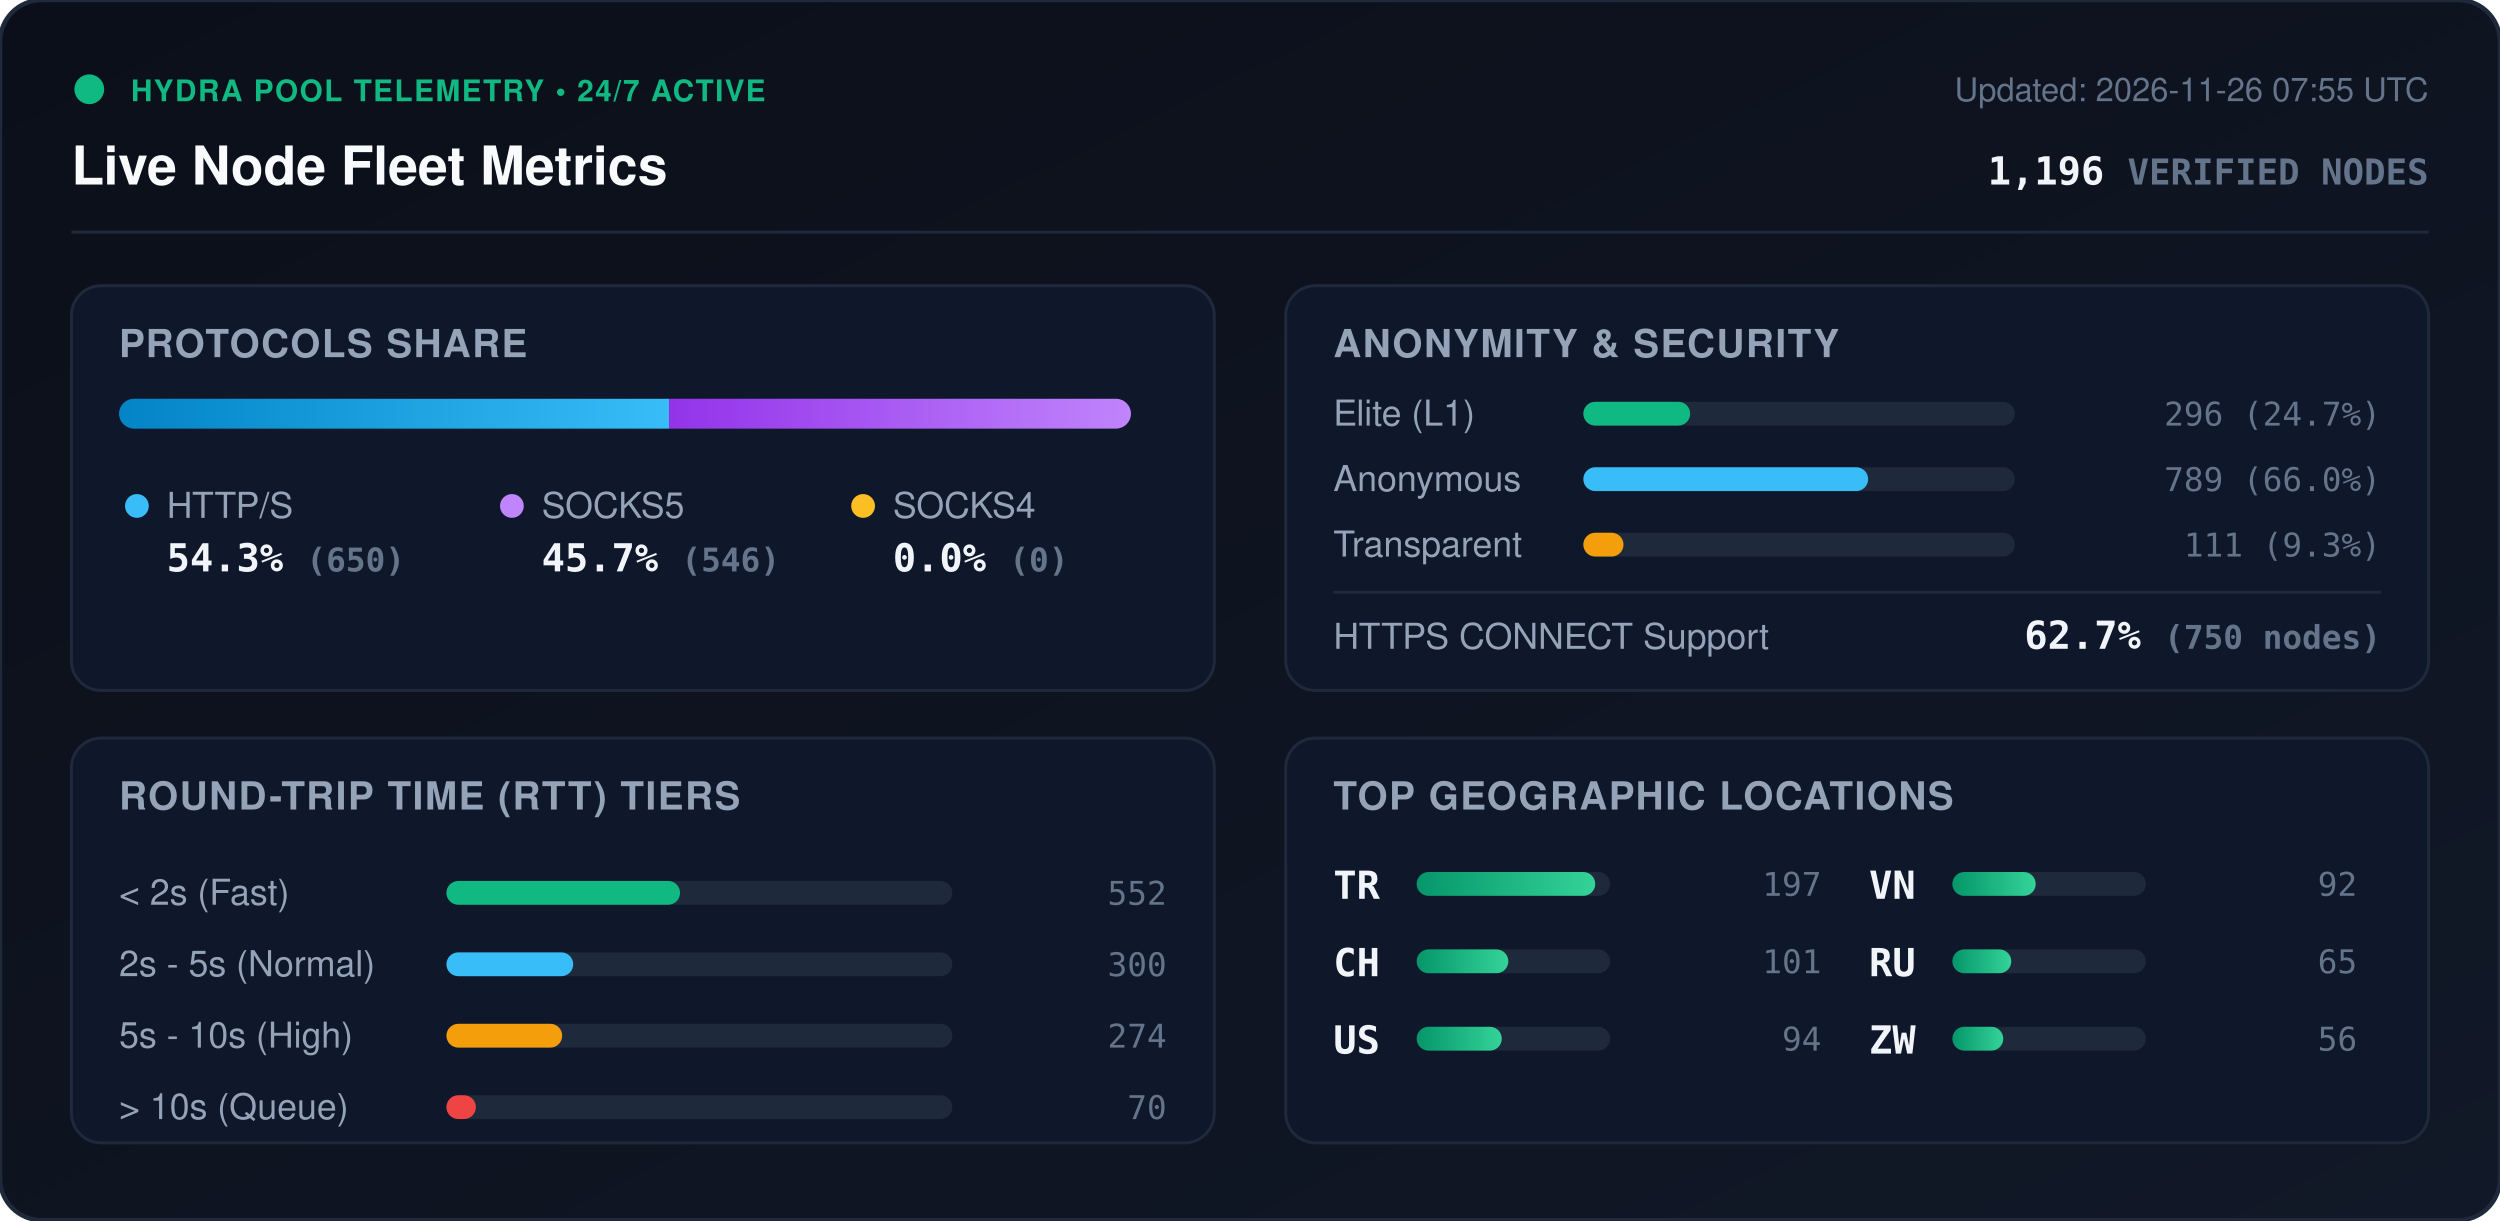
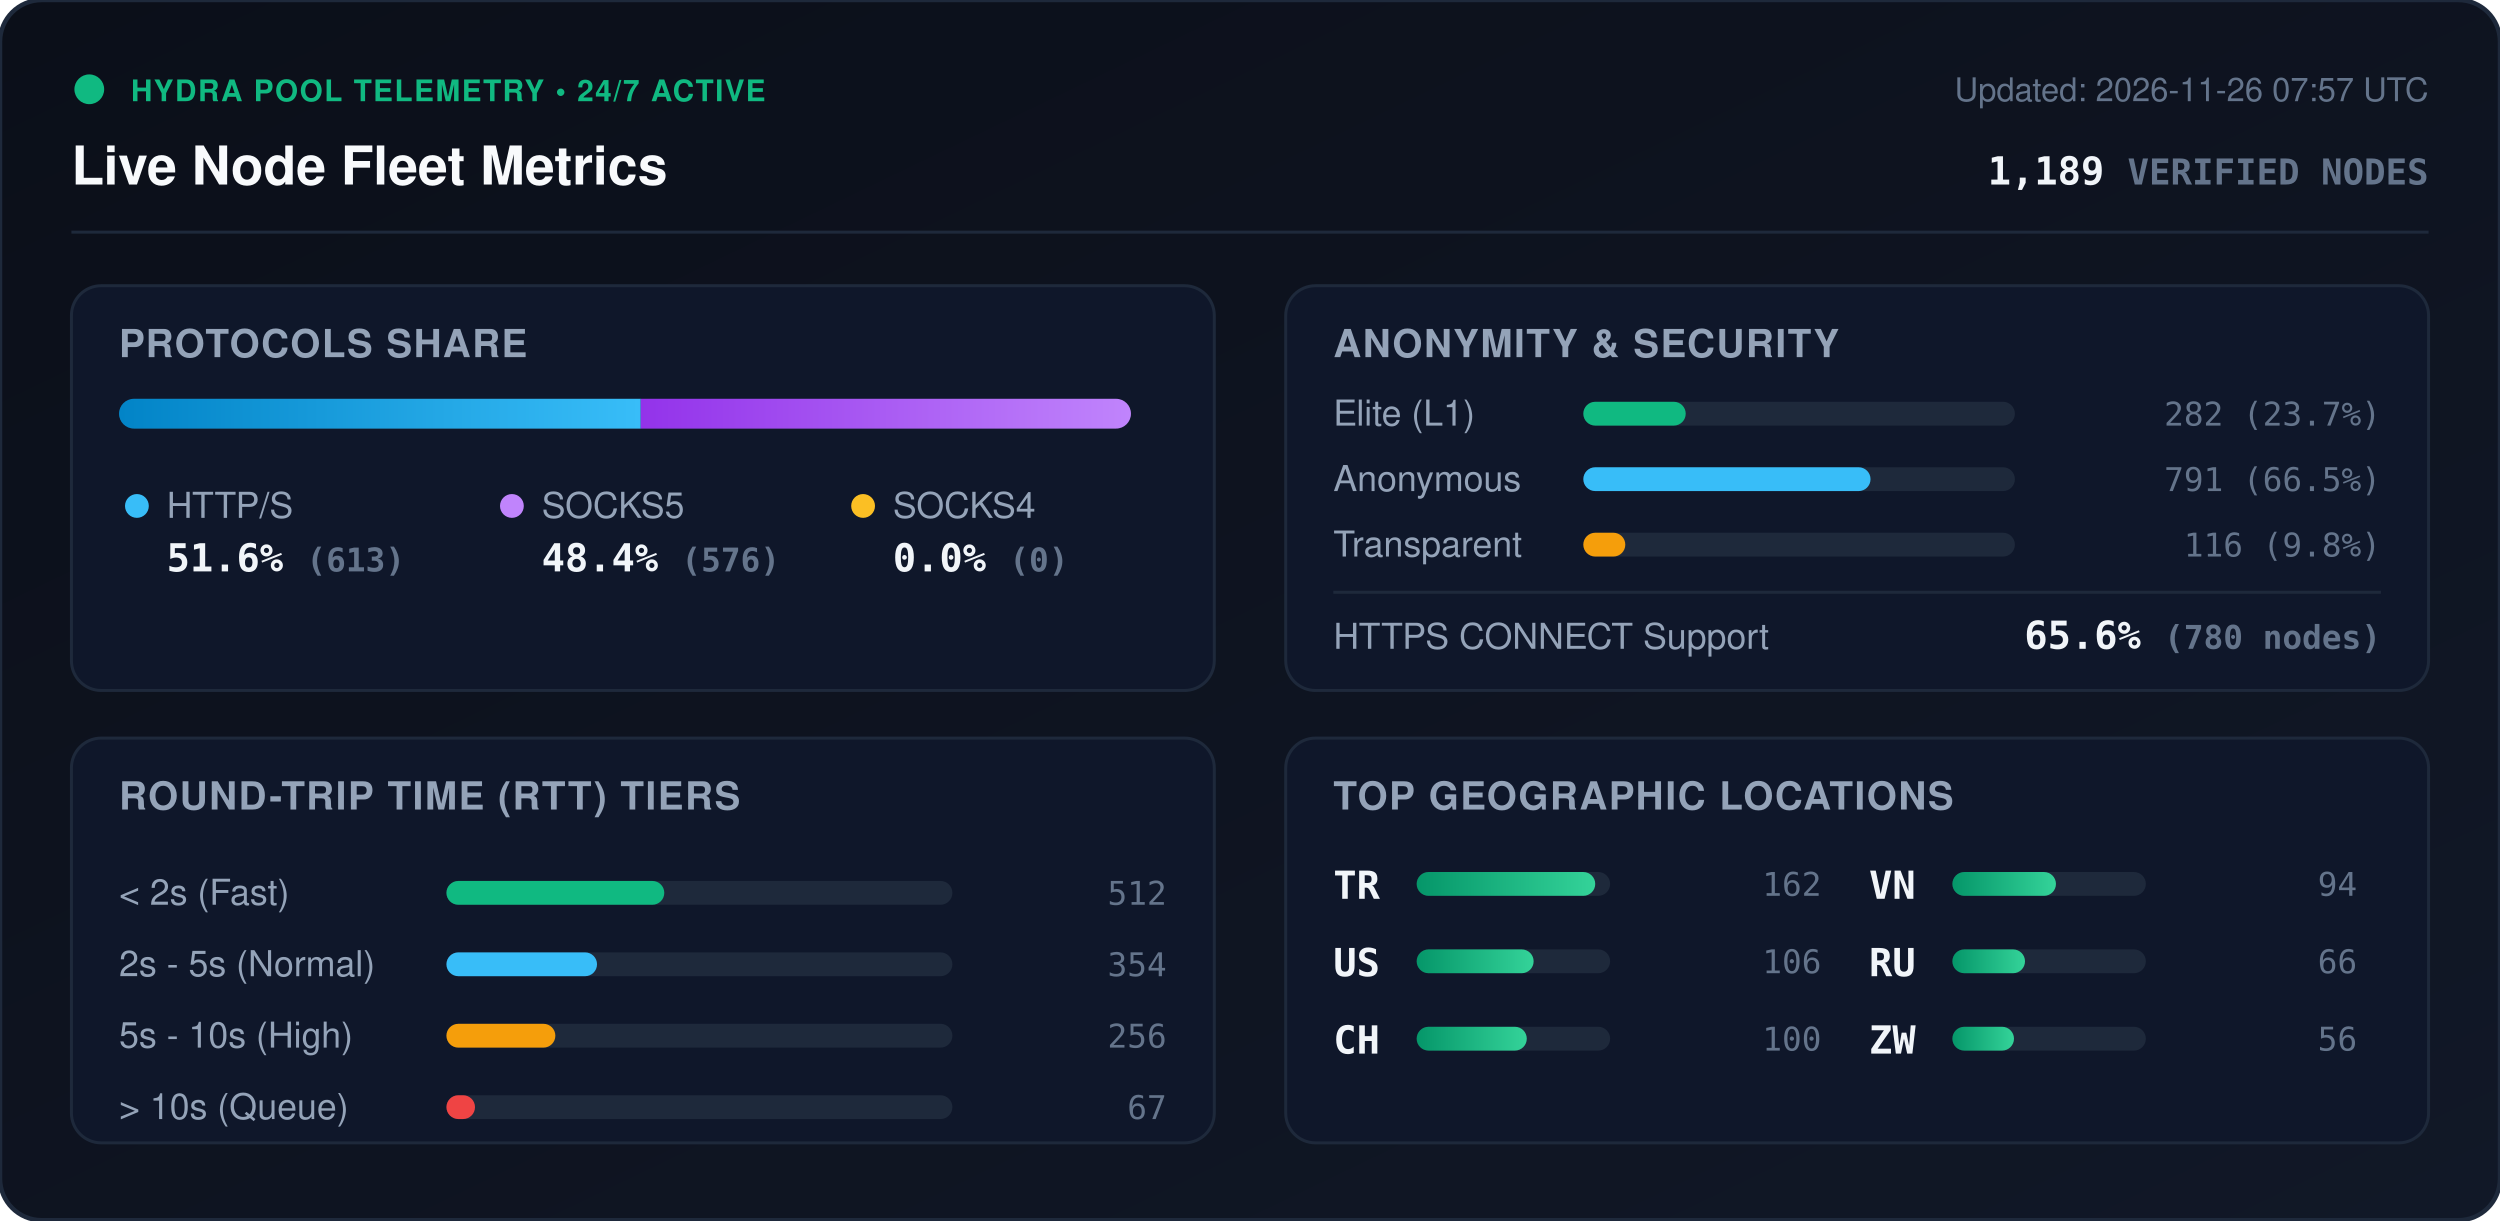
<svg xmlns="http://www.w3.org/2000/svg" viewBox="0 0 840 410" width="840" height="410" style="max-width: 100%; height: auto;">
  <defs>
    <linearGradient id="bg" x1="0%" y1="0%" x2="100%" y2="100%">
      <stop offset="0%" stop-color="#0b0f19" />
      <stop offset="100%" stop-color="#111827" />
    </linearGradient>
    <linearGradient id="bar-http" x1="0%" y1="0%" x2="100%" y2="0%">
      <stop offset="0%" stop-color="#0284c7" />
      <stop offset="100%" stop-color="#38bdf8" />
    </linearGradient>
    <linearGradient id="bar-socks5" x1="0%" y1="0%" x2="100%" y2="0%">
      <stop offset="0%" stop-color="#9333ea" />
      <stop offset="100%" stop-color="#c084fc" />
    </linearGradient>
    <linearGradient id="bar-socks4" x1="0%" y1="0%" x2="100%" y2="0%">
      <stop offset="0%" stop-color="#d97706" />
      <stop offset="100%" stop-color="#fbbf24" />
    </linearGradient>
    <linearGradient id="bar-green" x1="0%" y1="0%" x2="100%" y2="0%">
      <stop offset="0%" stop-color="#059669" />
      <stop offset="100%" stop-color="#34d399" />
    </linearGradient>
    <clipPath id="prog-track-clip">
      <rect width="340.0" height="10" rx="5" />
    </clipPath>
    <style>
      .title { font: 700 18px -apple-system, BlinkMacSystemFont, 'Segoe UI', Helvetica, Arial, sans-serif; fill: #f8fafc; }
      .sub { font: 500 11px -apple-system, BlinkMacSystemFont, 'Segoe UI', Helvetica, Arial, sans-serif; fill: #64748b; }
      .section-hdr { font: 600 13px -apple-system, BlinkMacSystemFont, 'Segoe UI', Helvetica, Arial, sans-serif; fill: #94a3b8; letter-spacing: 0.5px; }
      .metric-val { font: 700 13px -apple-system, BlinkMacSystemFont, 'Segoe UI', Helvetica, Arial, sans-serif; fill: #f1f5f9; }
      .metric-lbl { font: 500 12px -apple-system, BlinkMacSystemFont, 'Segoe UI', Helvetica, Arial, sans-serif; fill: #94a3b8; }
      .badge-txt { font: 700 10px -apple-system, BlinkMacSystemFont, 'Segoe UI', Helvetica, Arial, sans-serif; fill: #10b981; letter-spacing: 0.5px; }
      .mono { font-family: ui-monospace, SFMono-Regular, Menlo, Monaco, Consolas, monospace; }
      .pulse { animation: beacon 2s infinite ease-in-out; }
      @keyframes beacon { 0%, 100% { opacity: 1; } 50% { opacity: 0.35; } }
    </style>
  </defs>
  <rect width="840" height="410" rx="14" fill="url(#bg)" stroke="#1e293b" stroke-width="1.5" />
  <g transform="translate(24, 24)">
    <circle cx="6" cy="6" r="5" fill="#10b981" class="pulse" />
    <text x="20" y="10" class="badge-txt">HYDRA POOL TELEMETRY • 24/7 ACTIVE</text>
    <text x="0" y="38" class="title">Live Node Fleet Metrics</text>
-     <text x="792" y="10" text-anchor="end" class="sub">Updated: 2026-11-26 07:55 UTC</text>
-     <text x="792" y="38" text-anchor="end" class="metric-val mono" fill="#38bdf8">1,196 <tspan font-size="12" fill="#64748b">VERIFIED NODES</tspan>
+     <text x="792" y="10" text-anchor="end" class="sub">Updated: 2026-11-26 07:57 UTC</text>
+     <text x="792" y="38" text-anchor="end" class="metric-val mono" fill="#38bdf8">1,189 <tspan font-size="12" fill="#64748b">VERIFIED NODES</tspan>
    </text>
  </g>
  <line x1="24" y1="78" x2="816" y2="78" stroke="#1e293b" stroke-width="1" />
  <g transform="translate(24, 96)">
    <rect width="384" height="136" rx="10" fill="#0f172a" stroke="#1e293b" />
    <text x="16" y="24" class="section-hdr">PROTOCOLS SHARE</text>
    <g transform="translate(16, 38)">
      <rect width="340.0" height="10" rx="5" fill="#1e293b" />
      <g clip-path="url(#prog-track-clip)">
-         <rect x="0" width="184.8" height="10" fill="url(#bar-http)" />
-         <rect x="184.8" width="155.2" height="10" fill="url(#bar-socks5)" />
+         <rect x="0" width="175.3" height="10" fill="url(#bar-http)" />
+         <rect x="175.3" width="164.7" height="10" fill="url(#bar-socks5)" />
        <rect x="340.0" width="0.0" height="10" fill="url(#bar-socks4)" />
      </g>
    </g>
    <g transform="translate(16, 68)">
      <circle cx="6" cy="6" r="4" fill="#38bdf8" />
      <text x="16" y="10" class="metric-lbl">HTTP/S</text>
-       <text x="16" y="28" class="metric-val mono">54.3% <tspan font-size="11" fill="#64748b">(650)</tspan>
+       <text x="16" y="28" class="metric-val mono">51.6% <tspan font-size="11" fill="#64748b">(613)</tspan>
      </text>
      <circle cx="132" cy="6" r="4" fill="#c084fc" />
      <text x="142" y="10" class="metric-lbl">SOCKS5</text>
-       <text x="142" y="28" class="metric-val mono">45.7% <tspan font-size="11" fill="#64748b">(546)</tspan>
+       <text x="142" y="28" class="metric-val mono">48.4% <tspan font-size="11" fill="#64748b">(576)</tspan>
      </text>
      <circle cx="250" cy="6" r="4" fill="#fbbf24" />
      <text x="260" y="10" class="metric-lbl">SOCKS4</text>
      <text x="260" y="28" class="metric-val mono">0.0% <tspan font-size="11" fill="#64748b">(0)</tspan>
      </text>
    </g>
  </g>
  <g transform="translate(432, 96)">
    <rect width="384" height="136" rx="10" fill="#0f172a" stroke="#1e293b" />
    <text x="16" y="24" class="section-hdr">ANONYMITY &amp; SECURITY</text>
    <text x="16" y="47" class="metric-lbl">Elite (L1)</text>
    <rect x="100" y="39" width="145.0" height="8" rx="4" fill="#1e293b" />
-     <rect x="100" y="39" width="35.9" height="8" rx="4" fill="#10b981" />
-     <text x="368" y="47" text-anchor="end" class="mono sub" fill="#e2e8f0">296 (24.7%)</text>
+     <rect x="100" y="39" width="34.4" height="8" rx="4" fill="#10b981" />
+     <text x="368" y="47" text-anchor="end" class="mono sub" fill="#e2e8f0">282 (23.7%)</text>
    <text x="16" y="69" class="metric-lbl">Anonymous</text>
    <rect x="100" y="61" width="145.0" height="8" rx="4" fill="#1e293b" />
-     <rect x="100" y="61" width="95.7" height="8" rx="4" fill="#38bdf8" />
-     <text x="368" y="69" text-anchor="end" class="mono sub" fill="#e2e8f0">789 (66.0%)</text>
+     <rect x="100" y="61" width="96.5" height="8" rx="4" fill="#38bdf8" />
+     <text x="368" y="69" text-anchor="end" class="mono sub" fill="#e2e8f0">791 (66.5%)</text>
    <text x="16" y="91" class="metric-lbl">Transparent</text>
    <rect x="100" y="83" width="145.0" height="8" rx="4" fill="#1e293b" />
-     <rect x="100" y="83" width="13.5" height="8" rx="4" fill="#f59e0b" />
-     <text x="368" y="91" text-anchor="end" class="mono sub" fill="#e2e8f0">111 (9.3%)</text>
+     <rect x="100" y="83" width="14.1" height="8" rx="4" fill="#f59e0b" />
+     <text x="368" y="91" text-anchor="end" class="mono sub" fill="#e2e8f0">116 (9.8%)</text>
    <line x1="16" y1="103" x2="368" y2="103" stroke="#1e293b" stroke-width="1" />
    <text x="16" y="122" class="metric-lbl">HTTPS CONNECT Support</text>
-     <text x="368" y="122" text-anchor="end" class="metric-val mono" fill="#34d399">62.7% <tspan font-size="11" fill="#64748b">(750 nodes)</tspan>
+     <text x="368" y="122" text-anchor="end" class="metric-val mono" fill="#34d399">65.6% <tspan font-size="11" fill="#64748b">(780 nodes)</tspan>
    </text>
  </g>
  <g transform="translate(24, 248)">
    <rect width="384" height="136" rx="10" fill="#0f172a" stroke="#1e293b" />
    <text x="16" y="24" class="section-hdr">ROUND-TRIP TIME (RTT) TIERS</text>
    <g transform="translate(16, 42)">
      <text x="0" y="14" class="metric-lbl">&lt; 2s (Fast)</text>
      <rect x="110" y="6" width="170" height="8" rx="4" fill="#1e293b" />
-       <rect x="110" y="6" width="78.5" height="8" rx="4" fill="#10b981" />
-       <text x="352" y="14" text-anchor="end" class="mono sub">552</text>
+       <rect x="110" y="6" width="73.2" height="8" rx="4" fill="#10b981" />
+       <text x="352" y="14" text-anchor="end" class="mono sub">512</text>
      <text x="0" y="38" class="metric-lbl">2s - 5s (Normal)</text>
      <rect x="110" y="30" width="170" height="8" rx="4" fill="#1e293b" />
-       <rect x="110" y="30" width="42.6" height="8" rx="4" fill="#38bdf8" />
-       <text x="352" y="38" text-anchor="end" class="mono sub">300</text>
+       <rect x="110" y="30" width="50.6" height="8" rx="4" fill="#38bdf8" />
+       <text x="352" y="38" text-anchor="end" class="mono sub">354</text>
      <text x="0" y="62" class="metric-lbl">5s - 10s (High)</text>
      <rect x="110" y="54" width="170" height="8" rx="4" fill="#1e293b" />
-       <rect x="110" y="54" width="38.9" height="8" rx="4" fill="#f59e0b" />
-       <text x="352" y="62" text-anchor="end" class="mono sub">274</text>
+       <rect x="110" y="54" width="36.6" height="8" rx="4" fill="#f59e0b" />
+       <text x="352" y="62" text-anchor="end" class="mono sub">256</text>
      <text x="0" y="86" class="metric-lbl">&gt; 10s (Queue)</text>
      <rect x="110" y="78" width="170" height="8" rx="4" fill="#1e293b" />
-       <rect x="110" y="78" width="9.9" height="8" rx="4" fill="#ef4444" />
-       <text x="352" y="86" text-anchor="end" class="mono sub">70</text>
+       <rect x="110" y="78" width="9.6" height="8" rx="4" fill="#ef4444" />
+       <text x="352" y="86" text-anchor="end" class="mono sub">67</text>
    </g>
  </g>
  <g transform="translate(432, 248)">
    <rect width="384" height="136" rx="10" fill="#0f172a" stroke="#1e293b" />
    <text x="16" y="24" class="section-hdr">TOP GEOGRAPHIC LOCATIONS</text>
    <g transform="translate(16, 42)">
      <g transform="translate(0, 0)">
        <text x="0" y="12" class="mono metric-val" font-size="12">TR</text>
        <rect x="28" y="3" width="65" height="8" rx="4" fill="#1e293b" />
        <rect x="28" y="3" width="60.0" height="8" rx="4" fill="url(#bar-green)" />
-         <text x="164" y="11" text-anchor="end" class="mono sub">197</text>
+         <text x="164" y="11" text-anchor="end" class="mono sub">162</text>
      </g>
      <g transform="translate(0, 26)">
+         <text x="0" y="12" class="mono metric-val" font-size="12">US</text>
+         <rect x="28" y="3" width="65" height="8" rx="4" fill="#1e293b" />
+         <rect x="28" y="3" width="39.3" height="8" rx="4" fill="url(#bar-green)" />
+         <text x="164" y="11" text-anchor="end" class="mono sub">106</text>
+       </g>
+       <g transform="translate(0, 52)">
        <text x="0" y="12" class="mono metric-val" font-size="12">CH</text>
        <rect x="28" y="3" width="65" height="8" rx="4" fill="#1e293b" />
-         <rect x="28" y="3" width="30.8" height="8" rx="4" fill="url(#bar-green)" />
-         <text x="164" y="11" text-anchor="end" class="mono sub">101</text>
-       </g>
-       <g transform="translate(0, 52)">
-         <text x="0" y="12" class="mono metric-val" font-size="12">US</text>
-         <rect x="28" y="3" width="65" height="8" rx="4" fill="#1e293b" />
-         <rect x="28" y="3" width="28.6" height="8" rx="4" fill="url(#bar-green)" />
-         <text x="164" y="11" text-anchor="end" class="mono sub">94</text>
+         <rect x="28" y="3" width="37.0" height="8" rx="4" fill="url(#bar-green)" />
+         <text x="164" y="11" text-anchor="end" class="mono sub">100</text>
      </g>
      <g transform="translate(180, 0)">
        <text x="0" y="12" class="mono metric-val" font-size="12">VN</text>
        <rect x="28" y="3" width="65" height="8" rx="4" fill="#1e293b" />
-         <rect x="28" y="3" width="28.0" height="8" rx="4" fill="url(#bar-green)" />
-         <text x="164" y="11" text-anchor="end" class="mono sub">92</text>
+         <rect x="28" y="3" width="34.8" height="8" rx="4" fill="url(#bar-green)" />
+         <text x="164" y="11" text-anchor="end" class="mono sub">94</text>
      </g>
      <g transform="translate(180, 26)">
        <text x="0" y="12" class="mono metric-val" font-size="12">RU</text>
        <rect x="28" y="3" width="65" height="8" rx="4" fill="#1e293b" />
-         <rect x="28" y="3" width="19.8" height="8" rx="4" fill="url(#bar-green)" />
-         <text x="164" y="11" text-anchor="end" class="mono sub">65</text>
+         <rect x="28" y="3" width="24.4" height="8" rx="4" fill="url(#bar-green)" />
+         <text x="164" y="11" text-anchor="end" class="mono sub">66</text>
      </g>
      <g transform="translate(180, 52)">
        <text x="0" y="12" class="mono metric-val" font-size="12">ZW</text>
        <rect x="28" y="3" width="65" height="8" rx="4" fill="#1e293b" />
-         <rect x="28" y="3" width="17.1" height="8" rx="4" fill="url(#bar-green)" />
+         <rect x="28" y="3" width="20.7" height="8" rx="4" fill="url(#bar-green)" />
        <text x="164" y="11" text-anchor="end" class="mono sub">56</text>
      </g>
    </g>
  </g>
</svg>
